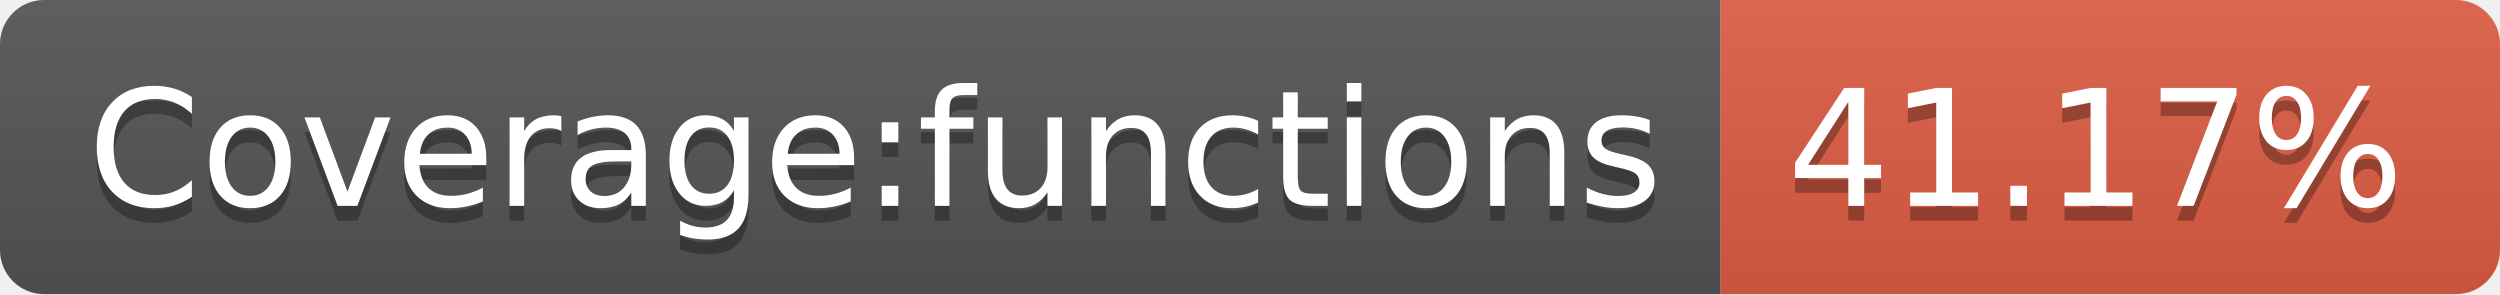
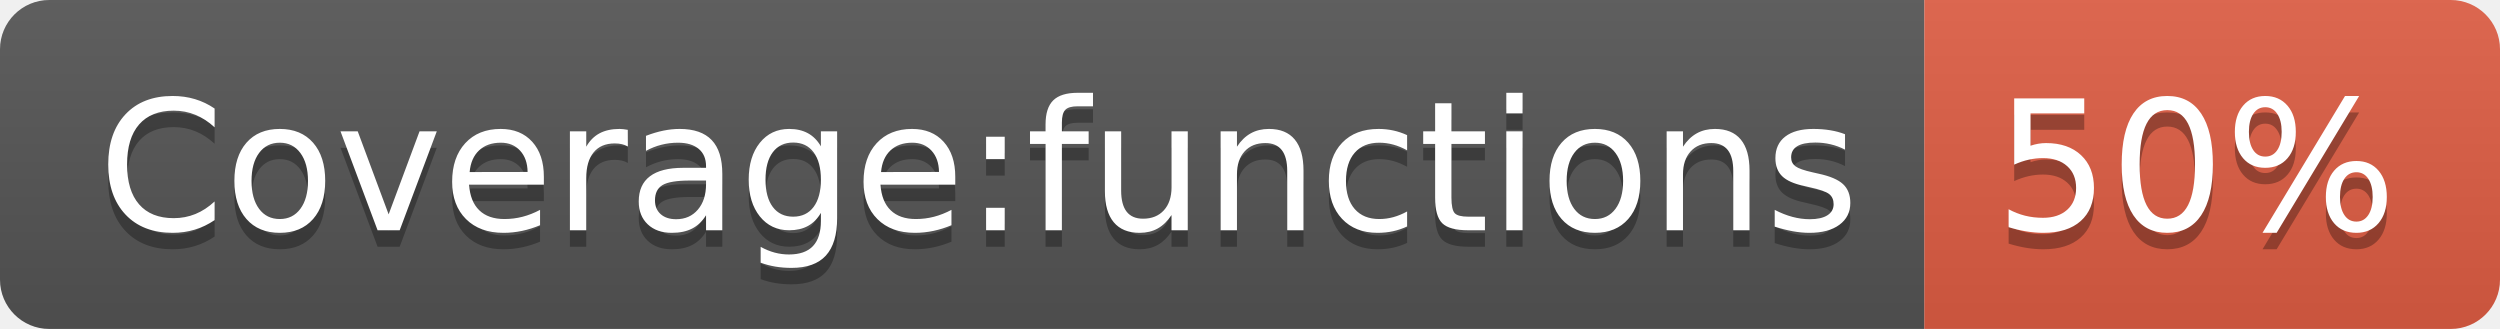
- <svg xmlns="http://www.w3.org/2000/svg" width="170" height="20" role="img" aria-label="Coverage:functions: 41.17%">
+ <svg xmlns="http://www.w3.org/2000/svg" width="152" height="20" role="img" aria-label="Coverage:functions: 50%">
  <linearGradient id="s" x2="0" y2="100%">
    <stop offset="0" stop-color="#bbb" stop-opacity=".1" />
    <stop offset="1" stop-opacity=".1" />
  </linearGradient>
  <clipPath id="r">
-     <rect width="170" height="20" rx="3" fill="#fff" />
+     <rect width="152" height="20" rx="3" fill="#fff" />
  </clipPath>
  <g clip-path="url(#r)">
    <rect width="117" height="20" fill="#555" />
-     <rect x="117" width="53" height="20" fill="#e05d44" />
-     <rect width="170" height="20" fill="url(#s)" />
+     <rect x="117" width="35" height="20" fill="#e05d44" />
+     <rect width="152" height="20" fill="url(#s)" />
  </g>
  <g fill="#fff" text-anchor="middle" font-family="Verdana,Geneva,DejaVu Sans,sans-serif" text-rendering="geometricPrecision" font-size="110">
    <text aria-hidden="true" x="595" y="150" fill="#010101" fill-opacity=".3" transform="scale(.1)" textLength="1070">Coverage:functions</text>
    <text x="595" y="140" transform="scale(.1)" fill="#fff" textLength="1070">Coverage:functions</text>
-     <text aria-hidden="true" x="1425" y="150" fill="#010101" fill-opacity=".3" transform="scale(.1)" textLength="430">41.17%</text>
-     <text x="1425" y="140" transform="scale(.1)" fill="#fff" textLength="430">41.17%</text>
+     <text aria-hidden="true" x="1335" y="150" fill="#010101" fill-opacity=".3" transform="scale(.1)" textLength="250">50%</text>
+     <text x="1335" y="140" transform="scale(.1)" fill="#fff" textLength="250">50%</text>
  </g>
</svg>
